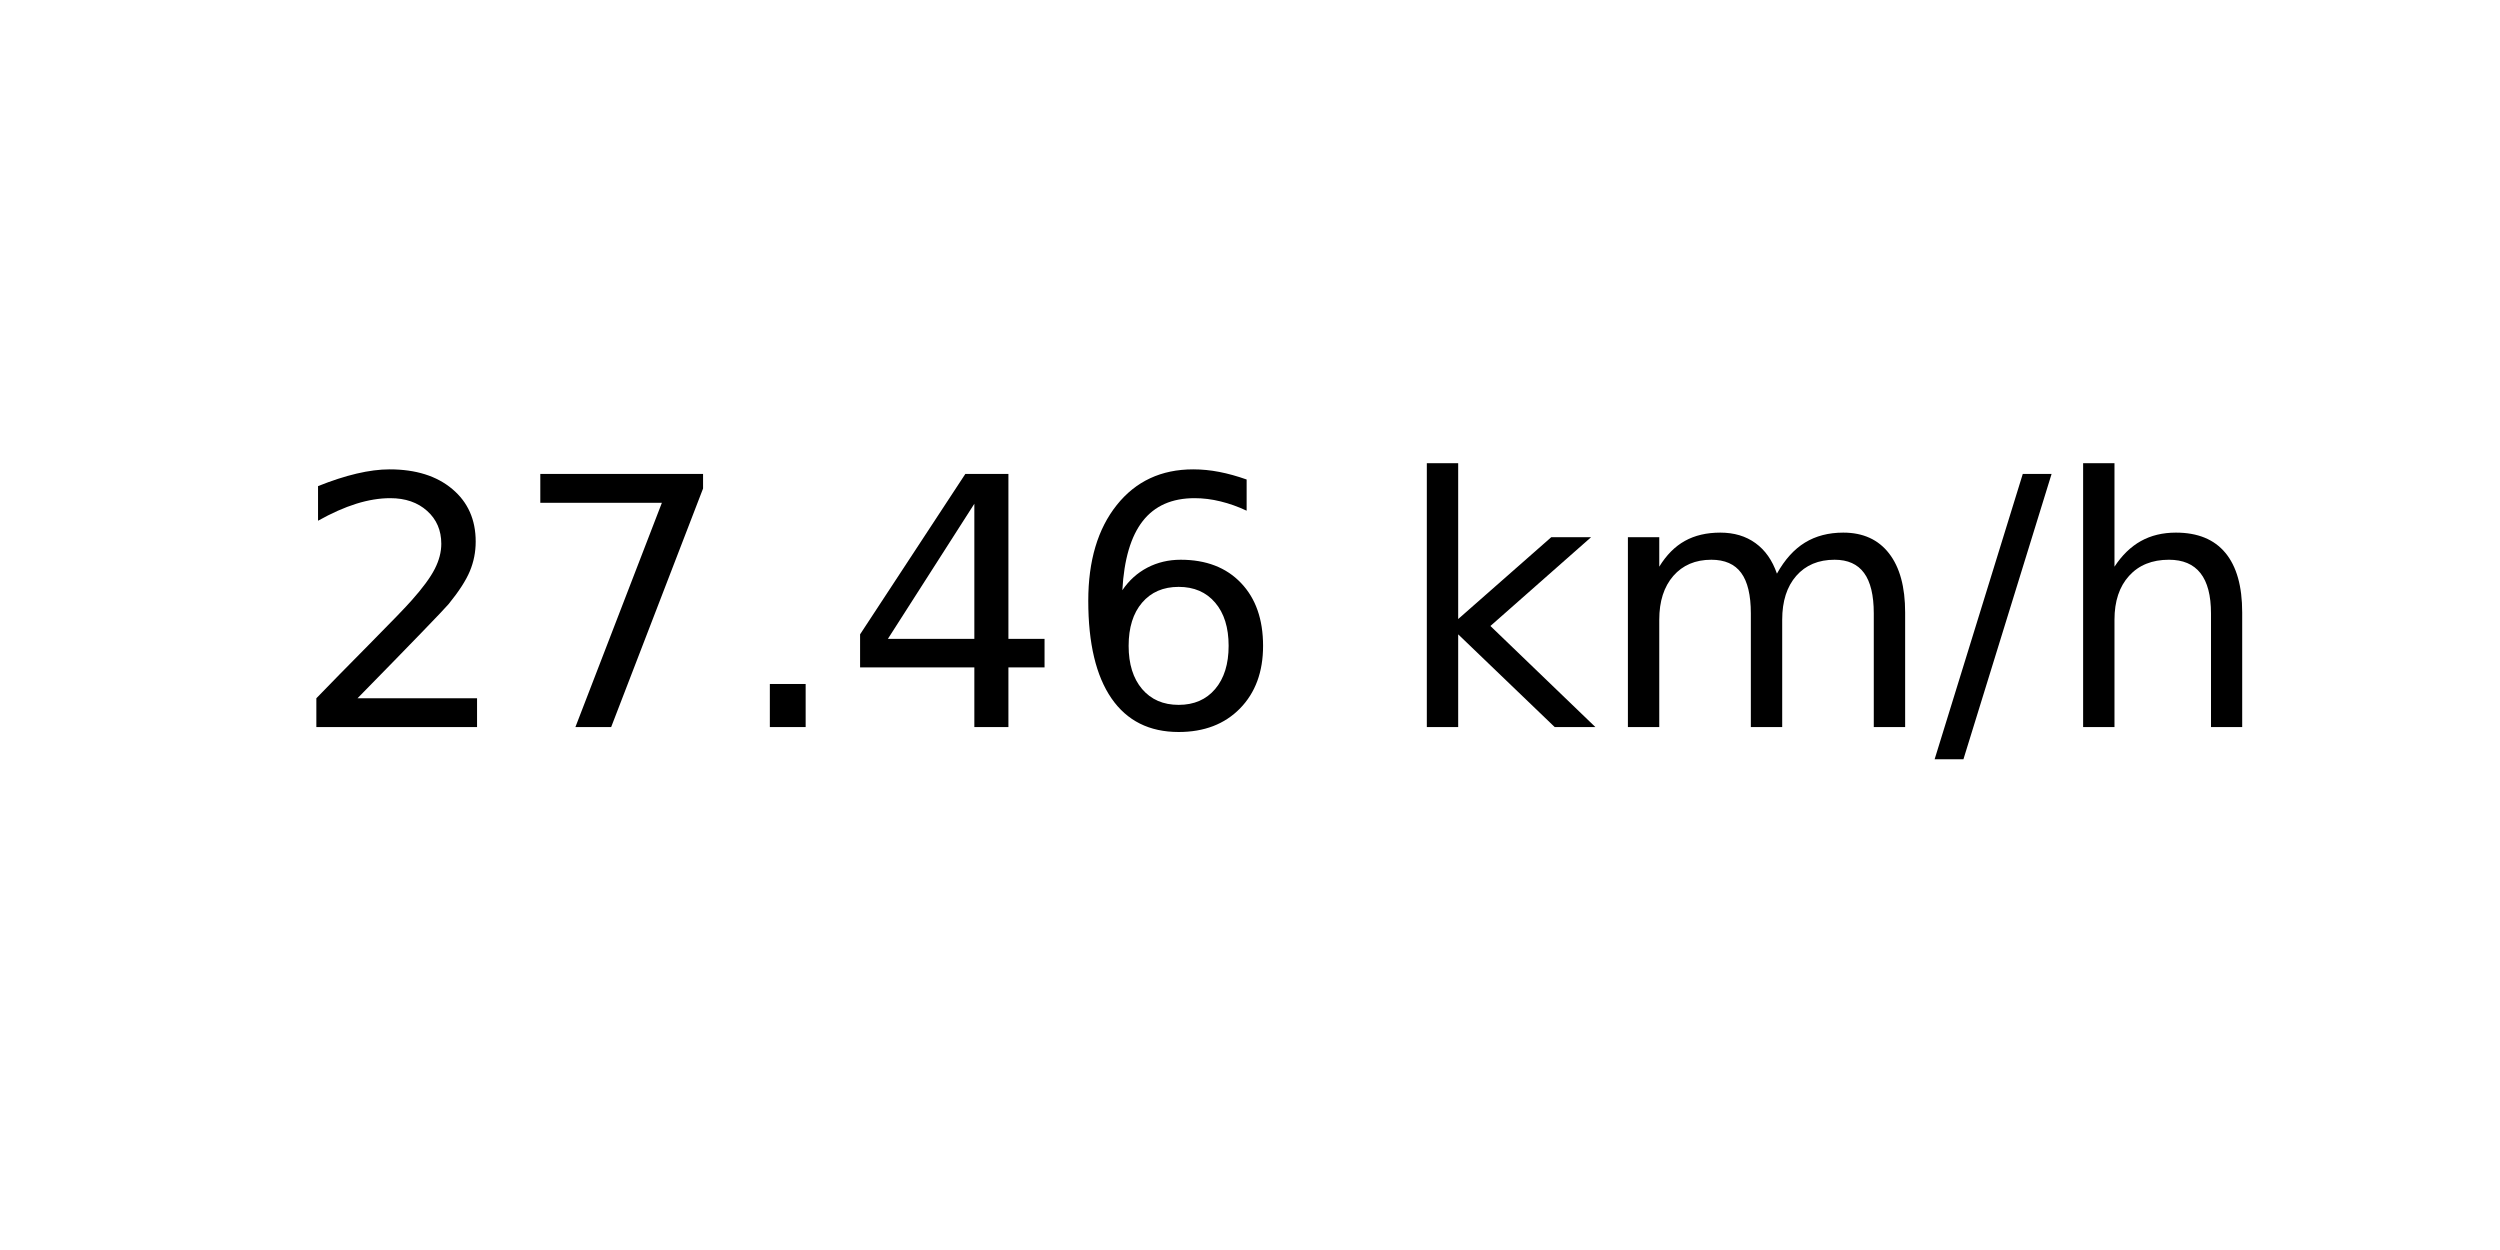
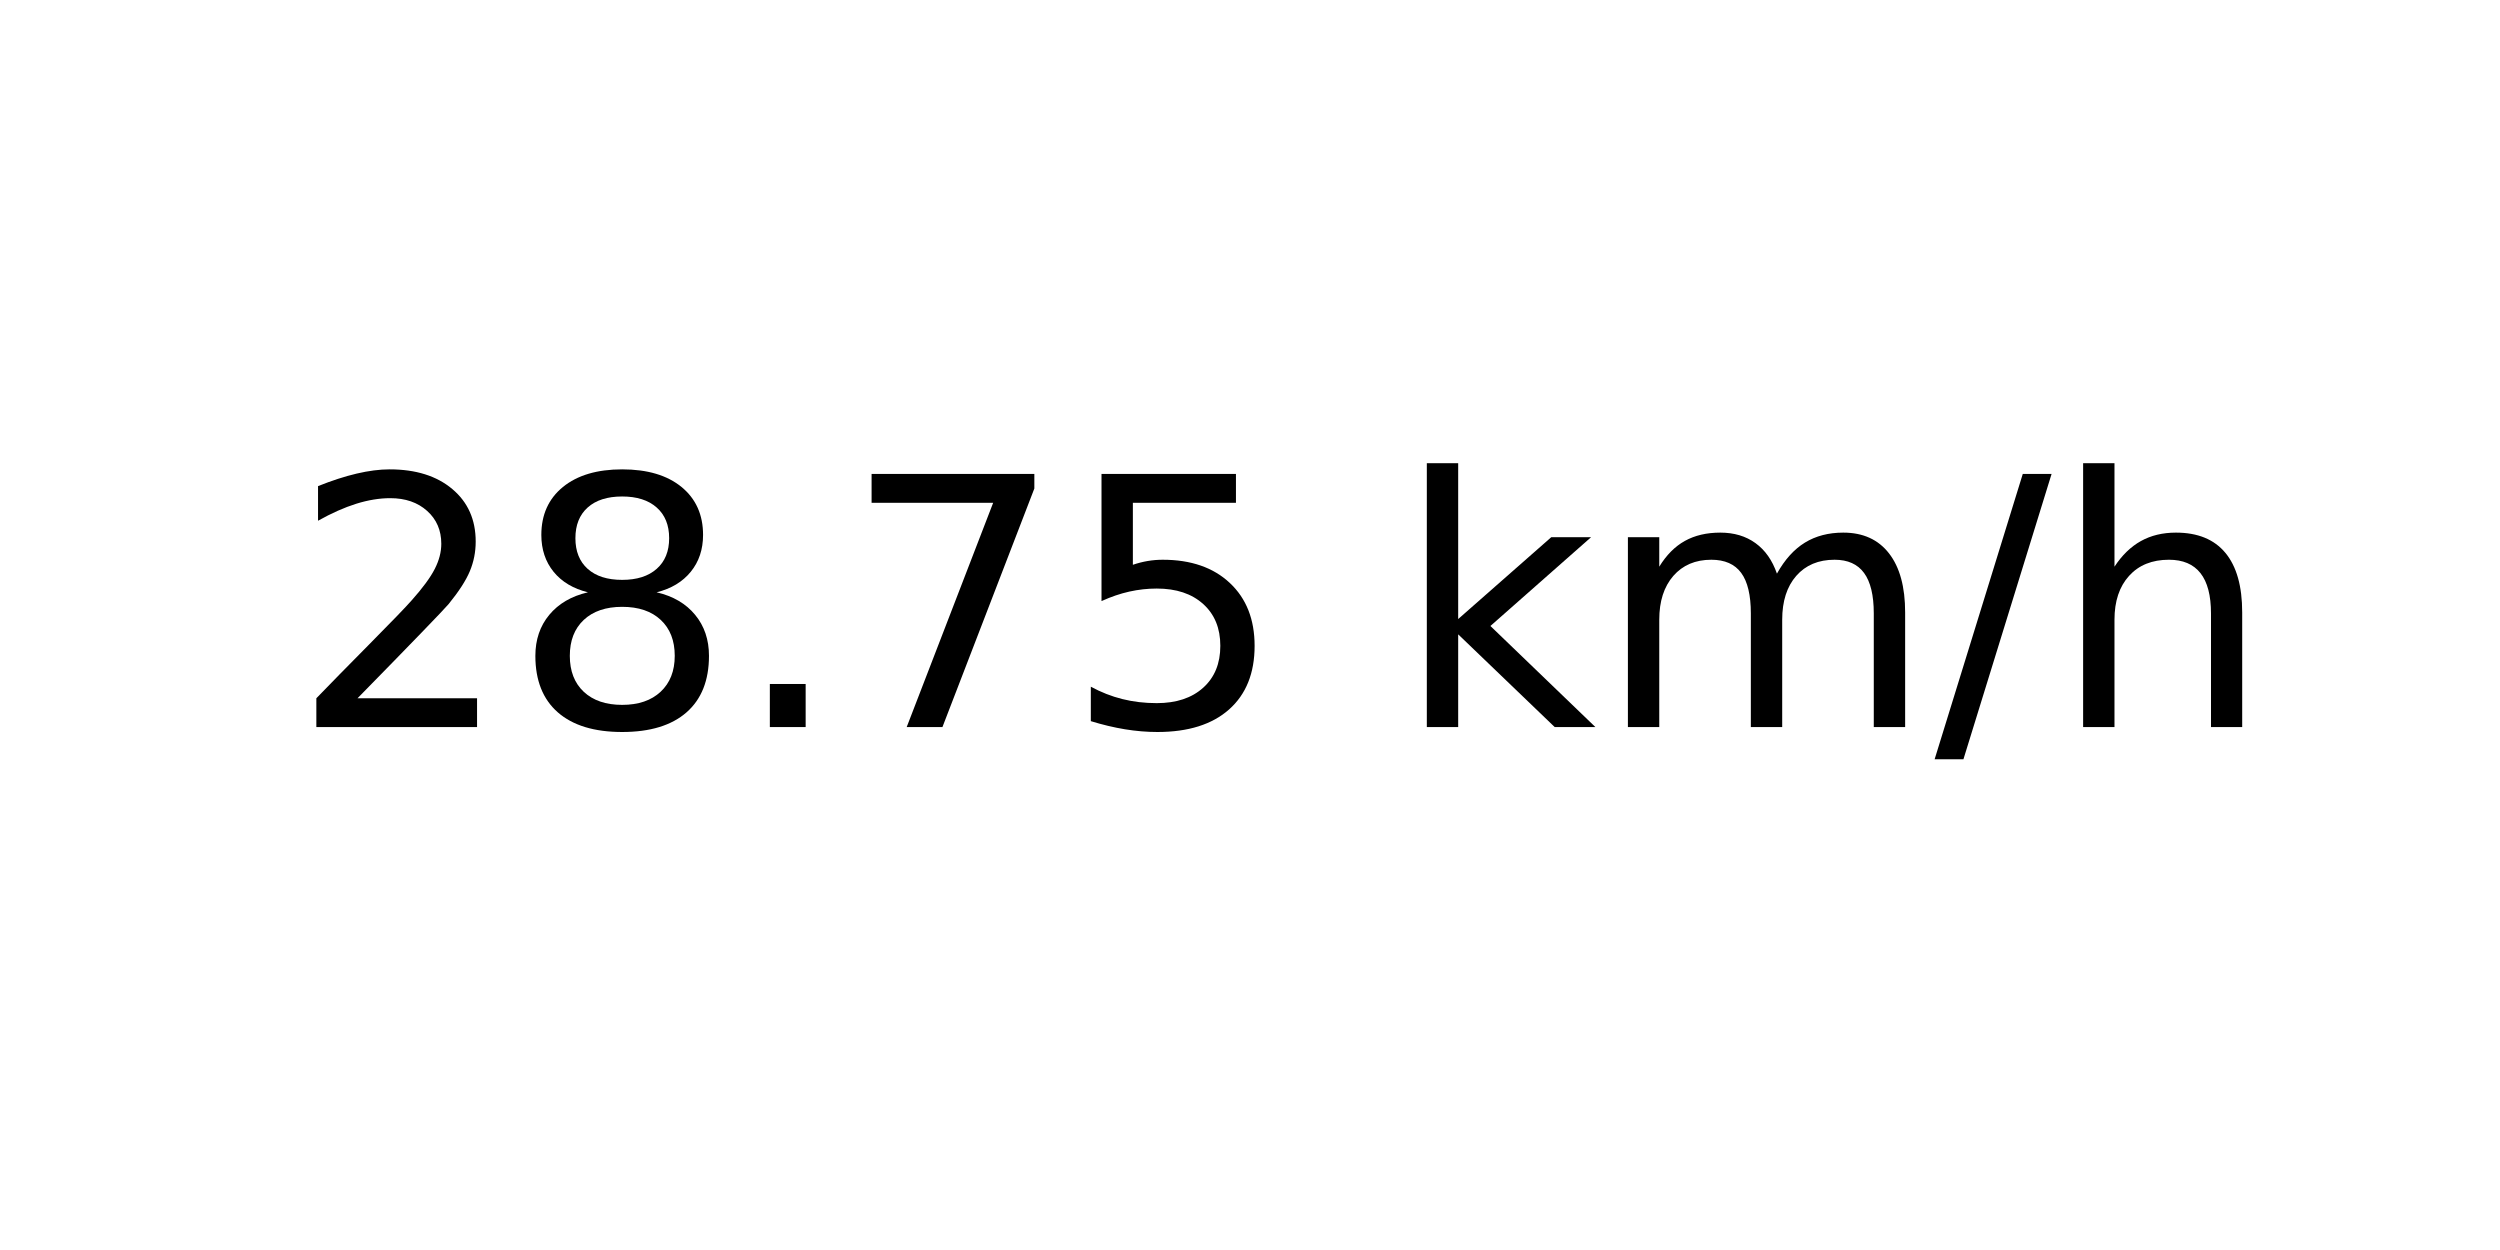
<svg xmlns="http://www.w3.org/2000/svg" xmlns:xlink="http://www.w3.org/1999/xlink" width="72pt" height="36pt" viewBox="0 0 72 36" version="1.1">
  <defs>
    <style type="text/css">*{stroke-linejoin: round; stroke-linecap: butt}</style>
  </defs>
  <g id="figure_1">
    <g id="axes_1">
      <g id="text_1">
        <g transform="translate(8.378125 20.93937) scale(0.1 -0.1)">
          <defs>
            <path id="DejaVuSans-32" d="M 1228 531  L 3431 531  L 3431 0  L 469 0  L 469 531  Q 828 903 1448 1529  Q 2069 2156 2228 2338  Q 2531 2678 2651 2914  Q 2772 3150 2772 3378  Q 2772 3750 2511 3984  Q 2250 4219 1831 4219  Q 1534 4219 1204 4116  Q 875 4013 500 3803  L 500 4441  Q 881 4594 1212 4672  Q 1544 4750 1819 4750  Q 2544 4750 2975 4387  Q 3406 4025 3406 3419  Q 3406 3131 3298 2873  Q 3191 2616 2906 2266  Q 2828 2175 2409 1742  Q 1991 1309 1228 531  z " transform="scale(0.015625)" />
+             <path id="DejaVuSans-38" d="M 2034 2216  Q 1584 2216 1326 1975  Q 1069 1734 1069 1313  Q 1069 891 1326 650  Q 1584 409 2034 409  Q 2484 409 2743 651  Q 3003 894 3003 1313  Q 3003 1734 2745 1975  Q 2488 2216 2034 2216  z M 1403 2484  Q 997 2584 770 2862  Q 544 3141 544 3541  Q 544 4100 942 4425  Q 1341 4750 2034 4750  Q 2731 4750 3128 4425  Q 3525 4100 3525 3541  Q 3525 3141 3298 2862  Q 3072 2584 2669 2484  Q 3125 2378 3379 2068  Q 3634 1759 3634 1313  Q 3634 634 3220 271  Q 2806 -91 2034 -91  Q 1263 -91 848 271  Q 434 634 434 1313  Q 434 1759 690 2068  Q 947 2378 1403 2484  z M 1172 3481  Q 1172 3119 1398 2916  Q 1625 2713 2034 2713  Q 2441 2713 2670 2916  Q 2900 3119 2900 3481  Q 2900 3844 2670 4047  Q 2441 4250 2034 4250  Q 1625 4250 1398 4047  Q 1172 3844 1172 3481  z " transform="scale(0.015625)" />
+             <path id="DejaVuSans-2e" d="M 684 794  L 1344 794  L 1344 0  L 684 0  L 684 794  z " transform="scale(0.015625)" />
            <path id="DejaVuSans-37" d="M 525 4666  L 3525 4666  L 3525 4397  L 1831 0  L 1172 0  L 2766 4134  L 525 4134  L 525 4666  z " transform="scale(0.015625)" />
-             <path id="DejaVuSans-2e" d="M 684 794  L 1344 794  L 1344 0  L 684 0  L 684 794  z " transform="scale(0.015625)" />
-             <path id="DejaVuSans-34" d="M 2419 4116  L 825 1625  L 2419 1625  L 2419 4116  z M 2253 4666  L 3047 4666  L 3047 1625  L 3713 1625  L 3713 1100  L 3047 1100  L 3047 0  L 2419 0  L 2419 1100  L 313 1100  L 313 1709  L 2253 4666  z " transform="scale(0.015625)" />
-             <path id="DejaVuSans-36" d="M 2113 2584  Q 1688 2584 1439 2293  Q 1191 2003 1191 1497  Q 1191 994 1439 701  Q 1688 409 2113 409  Q 2538 409 2786 701  Q 3034 994 3034 1497  Q 3034 2003 2786 2293  Q 2538 2584 2113 2584  z M 3366 4563  L 3366 3988  Q 3128 4100 2886 4159  Q 2644 4219 2406 4219  Q 1781 4219 1451 3797  Q 1122 3375 1075 2522  Q 1259 2794 1537 2939  Q 1816 3084 2150 3084  Q 2853 3084 3261 2657  Q 3669 2231 3669 1497  Q 3669 778 3244 343  Q 2819 -91 2113 -91  Q 1303 -91 875 529  Q 447 1150 447 2328  Q 447 3434 972 4092  Q 1497 4750 2381 4750  Q 2619 4750 2861 4703  Q 3103 4656 3366 4563  z " transform="scale(0.015625)" />
+             <path id="DejaVuSans-35" d="M 691 4666  L 3169 4666  L 3169 4134  L 1269 4134  L 1269 2991  Q 1406 3038 1543 3061  Q 1681 3084 1819 3084  Q 2600 3084 3056 2656  Q 3513 2228 3513 1497  Q 3513 744 3044 326  Q 2575 -91 1722 -91  Q 1428 -91 1123 -41  Q 819 9 494 109  L 494 744  Q 775 591 1075 516  Q 1375 441 1709 441  Q 2250 441 2565 725  Q 2881 1009 2881 1497  Q 2881 1984 2565 2268  Q 2250 2553 1709 2553  Q 1456 2553 1204 2497  Q 953 2441 691 2322  L 691 4666  z " transform="scale(0.015625)" />
            <path id="DejaVuSans-20" transform="scale(0.015625)" />
            <path id="DejaVuSans-6b" d="M 581 4863  L 1159 4863  L 1159 1991  L 2875 3500  L 3609 3500  L 1753 1863  L 3688 0  L 2938 0  L 1159 1709  L 1159 0  L 581 0  L 581 4863  z " transform="scale(0.015625)" />
            <path id="DejaVuSans-6d" d="M 3328 2828  Q 3544 3216 3844 3400  Q 4144 3584 4550 3584  Q 5097 3584 5394 3201  Q 5691 2819 5691 2113  L 5691 0  L 5113 0  L 5113 2094  Q 5113 2597 4934 2840  Q 4756 3084 4391 3084  Q 3944 3084 3684 2787  Q 3425 2491 3425 1978  L 3425 0  L 2847 0  L 2847 2094  Q 2847 2600 2669 2842  Q 2491 3084 2119 3084  Q 1678 3084 1418 2786  Q 1159 2488 1159 1978  L 1159 0  L 581 0  L 581 3500  L 1159 3500  L 1159 2956  Q 1356 3278 1631 3431  Q 1906 3584 2284 3584  Q 2666 3584 2933 3390  Q 3200 3197 3328 2828  z " transform="scale(0.015625)" />
            <path id="DejaVuSans-2f" d="M 1625 4666  L 2156 4666  L 531 -594  L 0 -594  L 1625 4666  z " transform="scale(0.015625)" />
            <path id="DejaVuSans-68" d="M 3513 2113  L 3513 0  L 2938 0  L 2938 2094  Q 2938 2591 2744 2837  Q 2550 3084 2163 3084  Q 1697 3084 1428 2787  Q 1159 2491 1159 1978  L 1159 0  L 581 0  L 581 4863  L 1159 4863  L 1159 2956  Q 1366 3272 1645 3428  Q 1925 3584 2291 3584  Q 2894 3584 3203 3211  Q 3513 2838 3513 2113  z " transform="scale(0.015625)" />
          </defs>
          <use xlink:href="#DejaVuSans-32" />
-           <use xlink:href="#DejaVuSans-37" x="63.623" />
+           <use xlink:href="#DejaVuSans-38" x="63.623" />
          <use xlink:href="#DejaVuSans-2e" x="127.246" />
-           <use xlink:href="#DejaVuSans-34" x="159.033" />
-           <use xlink:href="#DejaVuSans-36" x="222.656" />
+           <use xlink:href="#DejaVuSans-37" x="159.033" />
+           <use xlink:href="#DejaVuSans-35" x="222.656" />
          <use xlink:href="#DejaVuSans-20" x="286.279" />
          <use xlink:href="#DejaVuSans-6b" x="318.066" />
          <use xlink:href="#DejaVuSans-6d" x="375.977" />
          <use xlink:href="#DejaVuSans-2f" x="473.389" />
          <use xlink:href="#DejaVuSans-68" x="507.08" />
        </g>
      </g>
    </g>
  </g>
</svg>
